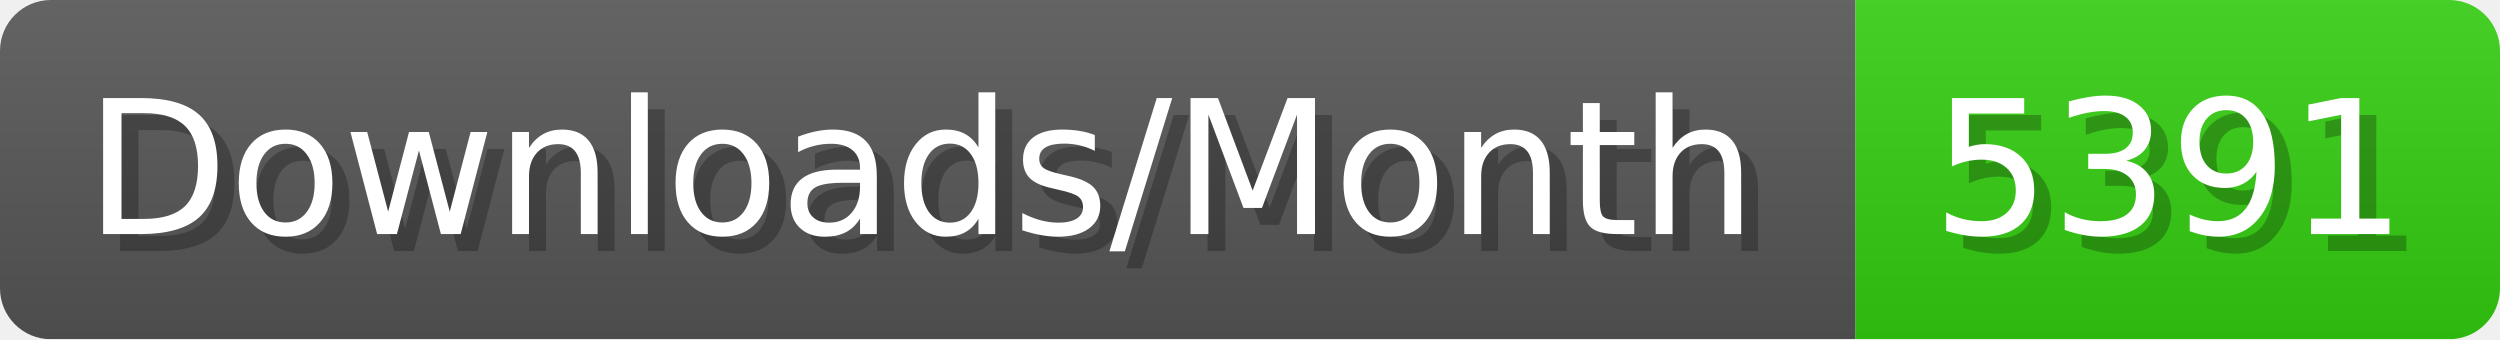
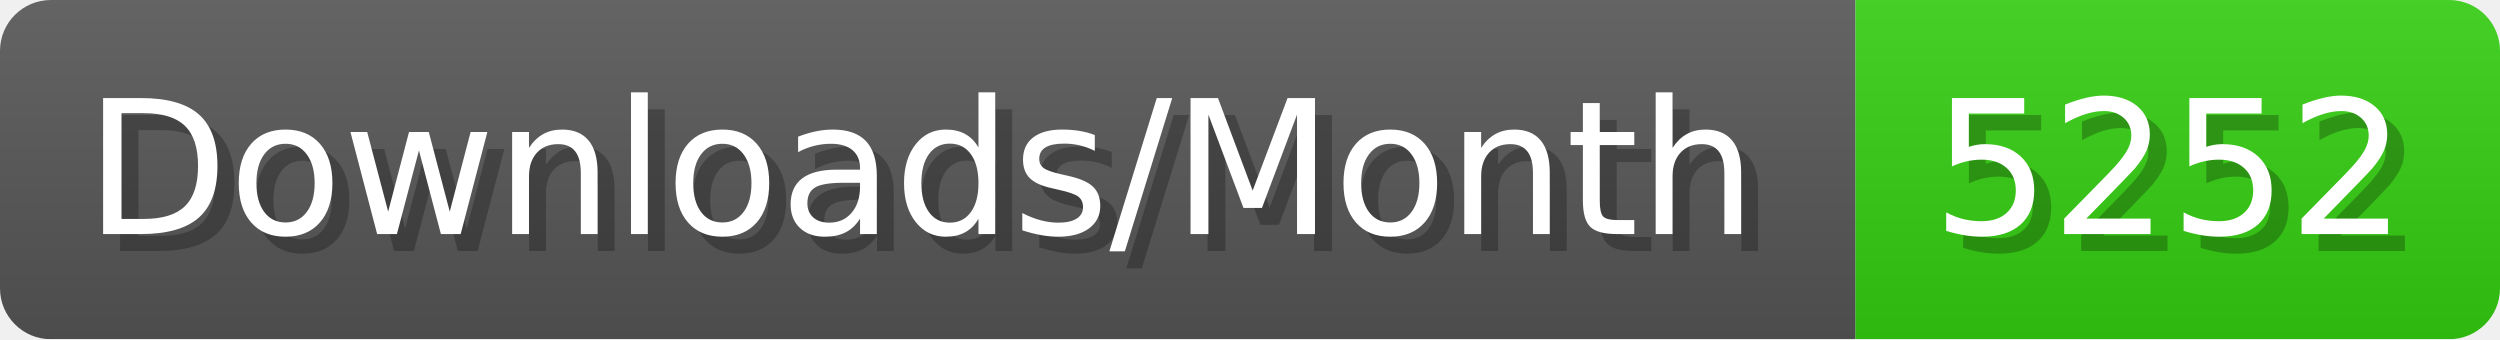
- <svg xmlns="http://www.w3.org/2000/svg" width="147.4" height="20" viewBox="0 0 1474 200" role="img" aria-label="Downloads/Month: 5391">
+ <svg xmlns="http://www.w3.org/2000/svg" width="147.4" height="20" viewBox="0 0 1474 200" role="img" aria-label="Downloads/Month: 5252">
  <linearGradient id="YlXUI" x2="0" y2="100%">
    <stop offset="0" stop-opacity=".1" stop-color="#EEE" />
    <stop offset="1" stop-opacity=".1" />
  </linearGradient>
  <mask id="JHhop">
    <rect width="1474" height="200" rx="30" fill="#FFF" />
  </mask>
  <g mask="url(#JHhop)">
    <rect width="1094" height="200" fill="#555" />
    <rect width="380" height="200" fill="#3C1" x="1094" />
    <rect width="1474" height="200" fill="url(#YlXUI)" />
  </g>
  <g aria-hidden="true" fill="#fff" text-anchor="start" font-family="Verdana,DejaVu Sans,sans-serif" font-size="110">
    <text x="60" y="148" textLength="994" fill="#000" opacity="0.25">Downloads/Month</text>
    <text x="50" y="138" textLength="994">Downloads/Month</text>
-     <text x="1149" y="148" textLength="280" fill="#000" opacity="0.25">5391</text>
-     <text x="1139" y="138" textLength="280">5391</text>
+     <text x="1149" y="148" textLength="280" fill="#000" opacity="0.25">5252</text>
+     <text x="1139" y="138" textLength="280">5252</text>
  </g>
</svg>
